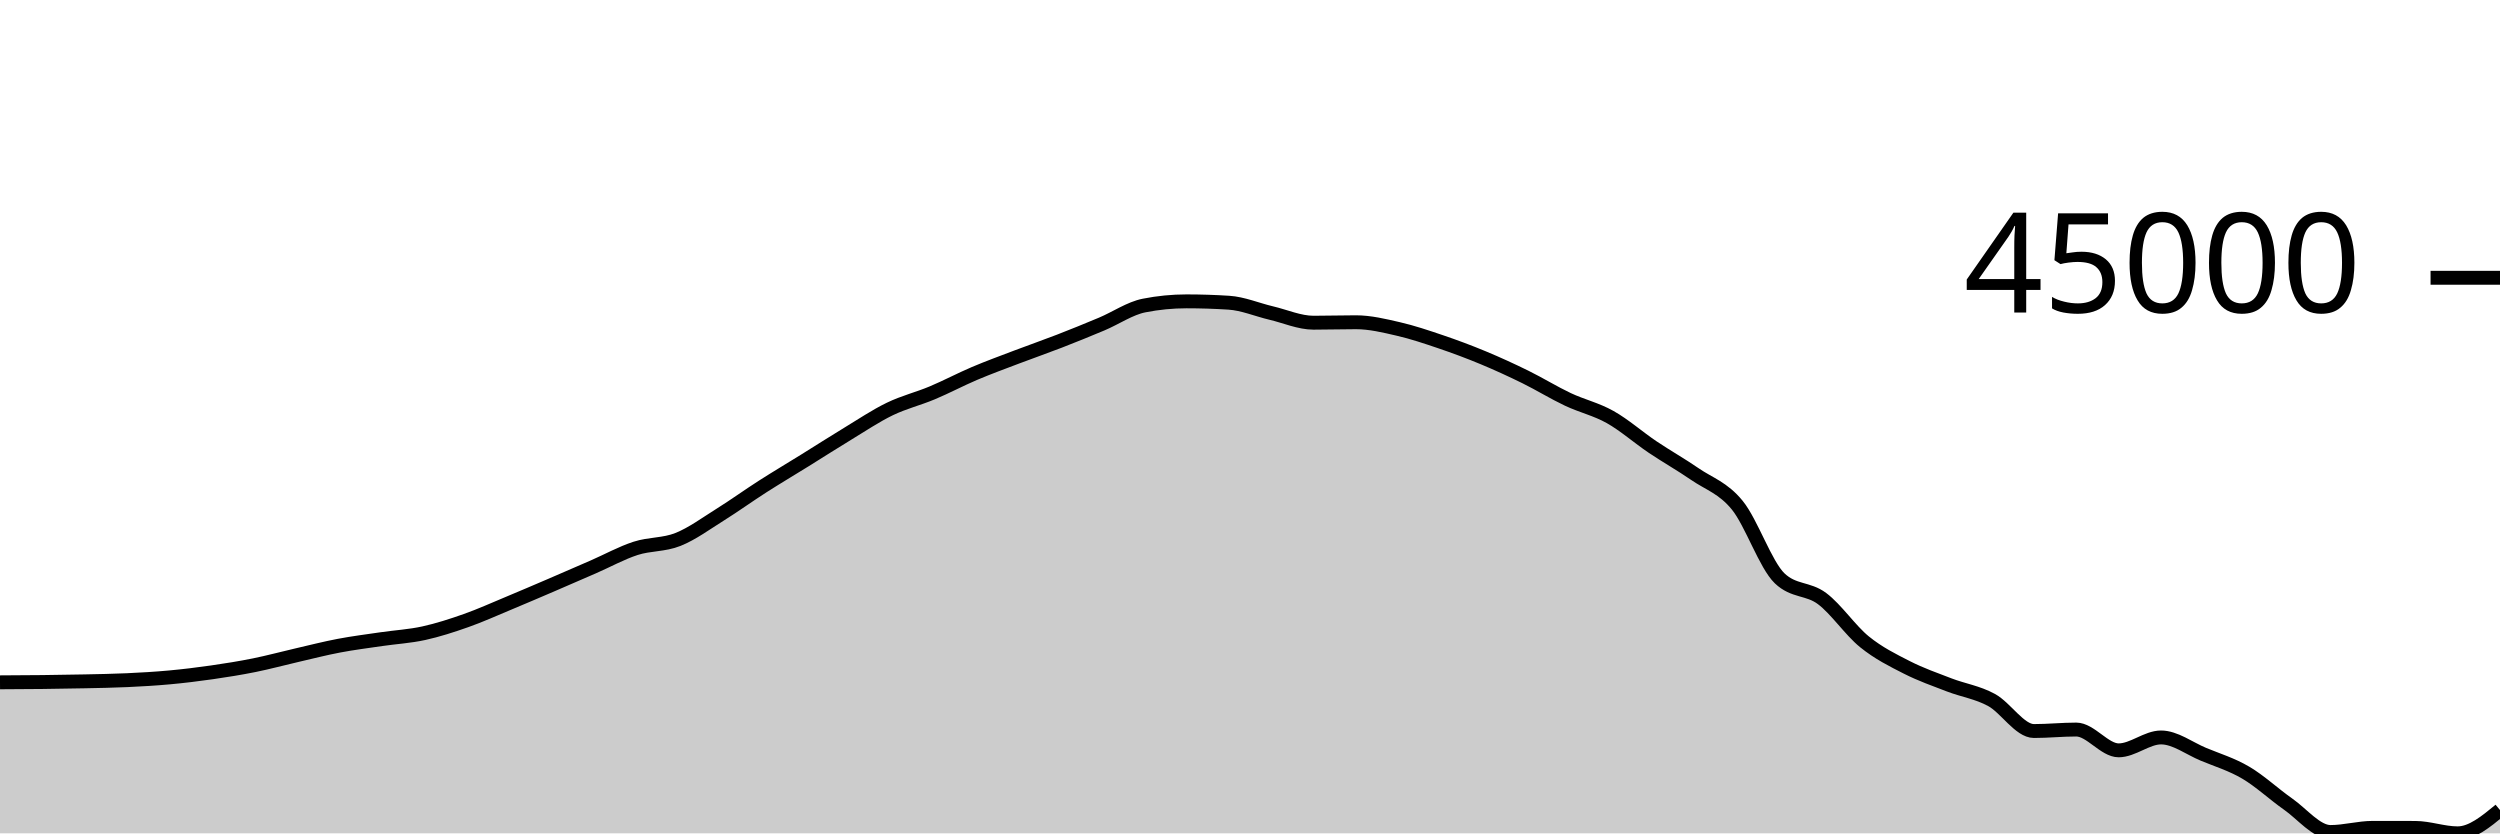
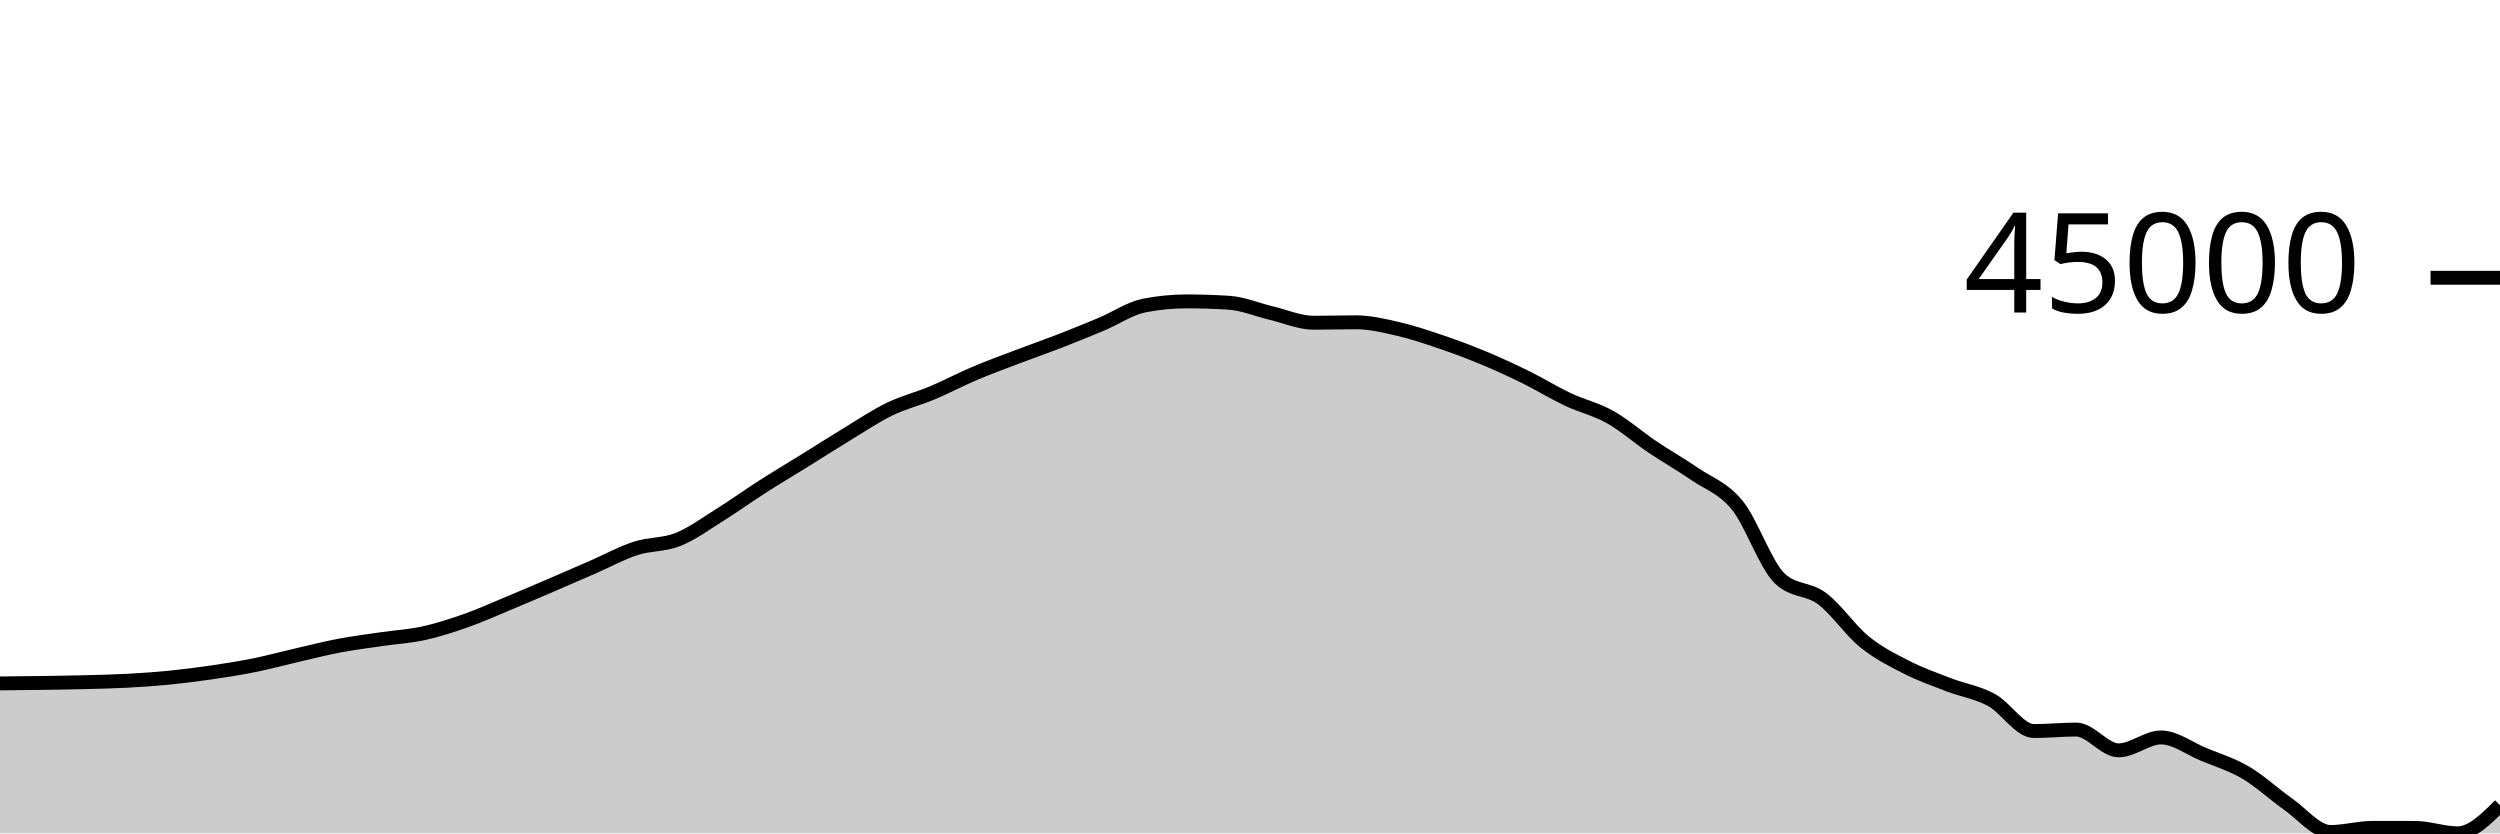
<svg xmlns="http://www.w3.org/2000/svg" viewBox="0 0 180 60">
  <g transform="translate(0,20)">
-     <path class="area" fill="rgba(0, 0, 0, 0.2)" d="M0,29.127C1.017,29.122,2.034,29.117,3.051,29.106C4.068,29.094,5.085,29.079,6.102,29.057C7.119,29.035,8.136,29.019,9.153,28.972C10.169,28.925,11.186,28.867,12.203,28.773C13.22,28.68,14.237,28.555,15.254,28.409C16.271,28.263,17.288,28.1,18.305,27.895C19.322,27.69,20.339,27.412,21.356,27.178C22.373,26.943,23.39,26.682,24.407,26.489C25.424,26.296,26.441,26.169,27.458,26.019C28.475,25.87,29.492,25.815,30.508,25.592C31.525,25.369,32.542,25.039,33.559,24.68C34.576,24.321,35.593,23.86,36.61,23.437C37.627,23.013,38.644,22.577,39.661,22.141C40.678,21.705,41.695,21.262,42.712,20.819C43.729,20.375,44.746,19.812,45.763,19.482C46.78,19.152,47.797,19.246,48.814,18.84C49.831,18.435,50.847,17.683,51.864,17.048C52.881,16.412,53.898,15.677,54.915,15.026C55.932,14.376,56.949,13.773,57.966,13.142C58.983,12.511,60,11.856,61.017,11.24C62.034,10.624,63.051,9.939,64.068,9.447C65.085,8.955,66.102,8.714,67.119,8.287C68.136,7.861,69.153,7.319,70.169,6.887C71.186,6.456,72.203,6.086,73.22,5.699C74.237,5.312,75.254,4.96,76.271,4.566C77.288,4.171,78.305,3.759,79.322,3.331C80.339,2.903,81.356,2.198,82.373,1.998C83.39,1.797,84.407,1.697,85.424,1.697C86.441,1.697,87.458,1.73,88.475,1.795C89.492,1.86,90.508,2.298,91.525,2.538C92.542,2.778,93.559,3.235,94.576,3.235C95.593,3.235,96.61,3.202,97.627,3.202C98.644,3.202,99.661,3.45,100.678,3.685C101.695,3.919,102.712,4.262,103.729,4.607C104.746,4.952,105.763,5.331,106.78,5.754C107.797,6.177,108.814,6.643,109.831,7.143C110.847,7.643,111.864,8.273,112.881,8.754C113.898,9.235,114.915,9.457,115.932,10.028C116.949,10.599,117.966,11.498,118.983,12.183C120,12.867,121.017,13.437,122.034,14.136C123.051,14.835,124.068,15.127,125.085,16.377C126.102,17.628,127.119,20.67,128.136,21.641C129.153,22.611,130.169,22.335,131.186,23.096C132.203,23.856,133.22,25.38,134.237,26.206C135.254,27.031,136.271,27.532,137.288,28.05C138.305,28.568,139.322,28.921,140.339,29.313C141.356,29.704,142.373,29.845,143.39,30.399C144.407,30.952,145.424,32.634,146.441,32.634C147.458,32.634,148.475,32.527,149.492,32.527C150.508,32.527,151.525,34.025,152.542,34.025C153.559,34.025,154.576,33.096,155.593,33.096C156.61,33.096,157.627,33.884,158.644,34.307C159.661,34.73,160.678,35.034,161.695,35.633C162.712,36.231,163.729,37.186,164.746,37.897C165.763,38.609,166.78,39.904,167.797,39.904C168.814,39.904,169.831,39.605,170.847,39.605C171.864,39.605,172.881,39.607,173.898,39.61C174.915,39.614,175.932,40,176.949,40C177.966,40,178.983,39.163,180,38.326L180,40C178.983,40,177.966,40,176.949,40C175.932,40,174.915,40,173.898,40C172.881,40,171.864,40,170.847,40C169.831,40,168.814,40,167.797,40C166.78,40,165.763,40,164.746,40C163.729,40,162.712,40,161.695,40C160.678,40,159.661,40,158.644,40C157.627,40,156.61,40,155.593,40C154.576,40,153.559,40,152.542,40C151.525,40,150.508,40,149.492,40C148.475,40,147.458,40,146.441,40C145.424,40,144.407,40,143.39,40C142.373,40,141.356,40,140.339,40C139.322,40,138.305,40,137.288,40C136.271,40,135.254,40,134.237,40C133.22,40,132.203,40,131.186,40C130.169,40,129.153,40,128.136,40C127.119,40,126.102,40,125.085,40C124.068,40,123.051,40,122.034,40C121.017,40,120,40,118.983,40C117.966,40,116.949,40,115.932,40C114.915,40,113.898,40,112.881,40C111.864,40,110.847,40,109.831,40C108.814,40,107.797,40,106.78,40C105.763,40,104.746,40,103.729,40C102.712,40,101.695,40,100.678,40C99.661,40,98.644,40,97.627,40C96.61,40,95.593,40,94.576,40C93.559,40,92.542,40,91.525,40C90.508,40,89.492,40,88.475,40C87.458,40,86.441,40,85.424,40C84.407,40,83.39,40,82.373,40C81.356,40,80.339,40,79.322,40C78.305,40,77.288,40,76.271,40C75.254,40,74.237,40,73.22,40C72.203,40,71.186,40,70.169,40C69.153,40,68.136,40,67.119,40C66.102,40,65.085,40,64.068,40C63.051,40,62.034,40,61.017,40C60,40,58.983,40,57.966,40C56.949,40,55.932,40,54.915,40C53.898,40,52.881,40,51.864,40C50.847,40,49.831,40,48.814,40C47.797,40,46.78,40,45.763,40C44.746,40,43.729,40,42.712,40C41.695,40,40.678,40,39.661,40C38.644,40,37.627,40,36.61,40C35.593,40,34.576,40,33.559,40C32.542,40,31.525,40,30.508,40C29.492,40,28.475,40,27.458,40C26.441,40,25.424,40,24.407,40C23.39,40,22.373,40,21.356,40C20.339,40,19.322,40,18.305,40C17.288,40,16.271,40,15.254,40C14.237,40,13.22,40,12.203,40C11.186,40,10.169,40,9.153,40C8.136,40,7.119,40,6.102,40C5.085,40,4.068,40,3.051,40C2.034,40,1.017,40,0,40Z" />
-     <path class="line" stroke="black" fill="none" d="M0,29.127C1.017,29.122,2.034,29.117,3.051,29.106C4.068,29.094,5.085,29.079,6.102,29.057C7.119,29.035,8.136,29.019,9.153,28.972C10.169,28.925,11.186,28.867,12.203,28.773C13.22,28.68,14.237,28.555,15.254,28.409C16.271,28.263,17.288,28.1,18.305,27.895C19.322,27.69,20.339,27.412,21.356,27.178C22.373,26.943,23.39,26.682,24.407,26.489C25.424,26.296,26.441,26.169,27.458,26.019C28.475,25.87,29.492,25.815,30.508,25.592C31.525,25.369,32.542,25.039,33.559,24.68C34.576,24.321,35.593,23.86,36.61,23.437C37.627,23.013,38.644,22.577,39.661,22.141C40.678,21.705,41.695,21.262,42.712,20.819C43.729,20.375,44.746,19.812,45.763,19.482C46.78,19.152,47.797,19.246,48.814,18.84C49.831,18.435,50.847,17.683,51.864,17.048C52.881,16.412,53.898,15.677,54.915,15.026C55.932,14.376,56.949,13.773,57.966,13.142C58.983,12.511,60,11.856,61.017,11.24C62.034,10.624,63.051,9.939,64.068,9.447C65.085,8.955,66.102,8.714,67.119,8.287C68.136,7.861,69.153,7.319,70.169,6.887C71.186,6.456,72.203,6.086,73.22,5.699C74.237,5.312,75.254,4.96,76.271,4.566C77.288,4.171,78.305,3.759,79.322,3.331C80.339,2.903,81.356,2.198,82.373,1.998C83.39,1.797,84.407,1.697,85.424,1.697C86.441,1.697,87.458,1.73,88.475,1.795C89.492,1.86,90.508,2.298,91.525,2.538C92.542,2.778,93.559,3.235,94.576,3.235C95.593,3.235,96.61,3.202,97.627,3.202C98.644,3.202,99.661,3.45,100.678,3.685C101.695,3.919,102.712,4.262,103.729,4.607C104.746,4.952,105.763,5.331,106.78,5.754C107.797,6.177,108.814,6.643,109.831,7.143C110.847,7.643,111.864,8.273,112.881,8.754C113.898,9.235,114.915,9.457,115.932,10.028C116.949,10.599,117.966,11.498,118.983,12.183C120,12.867,121.017,13.437,122.034,14.136C123.051,14.835,124.068,15.127,125.085,16.377C126.102,17.628,127.119,20.67,128.136,21.641C129.153,22.611,130.169,22.335,131.186,23.096C132.203,23.856,133.22,25.38,134.237,26.206C135.254,27.031,136.271,27.532,137.288,28.05C138.305,28.568,139.322,28.921,140.339,29.313C141.356,29.704,142.373,29.845,143.39,30.399C144.407,30.952,145.424,32.634,146.441,32.634C147.458,32.634,148.475,32.527,149.492,32.527C150.508,32.527,151.525,34.025,152.542,34.025C153.559,34.025,154.576,33.096,155.593,33.096C156.61,33.096,157.627,33.884,158.644,34.307C159.661,34.73,160.678,35.034,161.695,35.633C162.712,36.231,163.729,37.186,164.746,37.897C165.763,38.609,166.78,39.904,167.797,39.904C168.814,39.904,169.831,39.605,170.847,39.605C171.864,39.605,172.881,39.607,173.898,39.61C174.915,39.614,175.932,40,176.949,40C177.966,40,178.983,39.163,180,38.326" />
+     <path class="area" fill="rgba(0, 0, 0, 0.2)" d="M0,29.205C1.017,29.195,2.034,29.186,3.051,29.171C4.068,29.156,5.085,29.142,6.102,29.116C7.119,29.09,8.136,29.07,9.153,29.015C10.169,28.961,11.186,28.891,12.203,28.79C13.22,28.689,14.237,28.559,15.254,28.41C16.271,28.261,17.288,28.101,18.305,27.896C19.322,27.69,20.339,27.413,21.356,27.179C22.373,26.944,23.39,26.683,24.407,26.489C25.424,26.296,26.441,26.17,27.458,26.02C28.475,25.871,29.492,25.817,30.508,25.593C31.525,25.37,32.542,25.04,33.559,24.681C34.576,24.322,35.593,23.861,36.61,23.438C37.627,23.015,38.644,22.579,39.661,22.143C40.678,21.706,41.695,21.263,42.712,20.82C43.729,20.377,44.746,19.813,45.763,19.483C46.78,19.154,47.797,19.247,48.814,18.842C49.831,18.436,50.847,17.685,51.864,17.049C52.881,16.413,53.898,15.679,54.915,15.028C55.932,14.377,56.949,13.775,57.966,13.144C58.983,12.513,60,11.858,61.017,11.242C62.034,10.626,63.051,9.941,64.068,9.449C65.085,8.957,66.102,8.716,67.119,8.289C68.136,7.863,69.153,7.321,70.169,6.89C71.186,6.458,72.203,6.088,73.22,5.701C74.237,5.314,75.254,4.962,76.271,4.568C77.288,4.173,78.305,3.761,79.322,3.334C80.339,2.906,81.356,2.201,82.373,2C83.39,1.8,84.407,1.7,85.424,1.7C86.441,1.7,87.458,1.732,88.475,1.797C89.492,1.862,90.508,2.3,91.525,2.54C92.542,2.78,93.559,3.237,94.576,3.237C95.593,3.237,96.61,3.205,97.627,3.205C98.644,3.205,99.661,3.453,100.678,3.687C101.695,3.921,102.712,4.265,103.729,4.61C104.746,4.954,105.763,5.333,106.78,5.756C107.797,6.179,108.814,6.645,109.831,7.145C110.847,7.645,111.864,8.275,112.881,8.756C113.898,9.237,114.915,9.459,115.932,10.03C116.949,10.601,117.966,11.5,118.983,12.184C120,12.869,121.017,13.439,122.034,14.138C123.051,14.837,124.068,15.129,125.085,16.379C126.102,17.63,127.119,20.672,128.136,21.642C129.153,22.612,130.169,22.336,131.186,23.097C132.203,23.857,133.22,25.381,134.237,26.206C135.254,27.032,136.271,27.533,137.288,28.051C138.305,28.569,139.322,28.922,140.339,29.314C141.356,29.705,142.373,29.846,143.39,30.4C144.407,30.953,145.424,32.635,146.441,32.635C147.458,32.635,148.475,32.528,149.492,32.528C150.508,32.528,151.525,34.025,152.542,34.025C153.559,34.025,154.576,33.096,155.593,33.096C156.61,33.096,157.627,33.885,158.644,34.308C159.661,34.731,160.678,35.035,161.695,35.633C162.712,36.231,163.729,37.186,164.746,37.898C165.763,38.609,166.78,39.903,167.797,39.903C168.814,39.903,169.831,39.605,170.847,39.605C171.864,39.605,172.881,39.607,173.898,39.61C174.915,39.614,175.932,40,176.949,40C177.966,40,178.983,38.988,180,37.977L180,40C178.983,40,177.966,40,176.949,40C175.932,40,174.915,40,173.898,40C172.881,40,171.864,40,170.847,40C169.831,40,168.814,40,167.797,40C166.78,40,165.763,40,164.746,40C163.729,40,162.712,40,161.695,40C160.678,40,159.661,40,158.644,40C157.627,40,156.61,40,155.593,40C154.576,40,153.559,40,152.542,40C151.525,40,150.508,40,149.492,40C148.475,40,147.458,40,146.441,40C145.424,40,144.407,40,143.39,40C142.373,40,141.356,40,140.339,40C139.322,40,138.305,40,137.288,40C136.271,40,135.254,40,134.237,40C133.22,40,132.203,40,131.186,40C130.169,40,129.153,40,128.136,40C127.119,40,126.102,40,125.085,40C124.068,40,123.051,40,122.034,40C121.017,40,120,40,118.983,40C117.966,40,116.949,40,115.932,40C114.915,40,113.898,40,112.881,40C111.864,40,110.847,40,109.831,40C108.814,40,107.797,40,106.78,40C105.763,40,104.746,40,103.729,40C102.712,40,101.695,40,100.678,40C99.661,40,98.644,40,97.627,40C96.61,40,95.593,40,94.576,40C93.559,40,92.542,40,91.525,40C90.508,40,89.492,40,88.475,40C87.458,40,86.441,40,85.424,40C84.407,40,83.39,40,82.373,40C81.356,40,80.339,40,79.322,40C78.305,40,77.288,40,76.271,40C75.254,40,74.237,40,73.22,40C72.203,40,71.186,40,70.169,40C69.153,40,68.136,40,67.119,40C66.102,40,65.085,40,64.068,40C63.051,40,62.034,40,61.017,40C60,40,58.983,40,57.966,40C56.949,40,55.932,40,54.915,40C53.898,40,52.881,40,51.864,40C50.847,40,49.831,40,48.814,40C47.797,40,46.78,40,45.763,40C44.746,40,43.729,40,42.712,40C41.695,40,40.678,40,39.661,40C38.644,40,37.627,40,36.61,40C35.593,40,34.576,40,33.559,40C32.542,40,31.525,40,30.508,40C29.492,40,28.475,40,27.458,40C26.441,40,25.424,40,24.407,40C23.39,40,22.373,40,21.356,40C20.339,40,19.322,40,18.305,40C17.288,40,16.271,40,15.254,40C14.237,40,13.22,40,12.203,40C11.186,40,10.169,40,9.153,40C8.136,40,7.119,40,6.102,40C5.085,40,4.068,40,3.051,40C2.034,40,1.017,40,0,40Z" />
+     <path class="line" stroke="black" fill="none" d="M0,29.205C1.017,29.195,2.034,29.186,3.051,29.171C4.068,29.156,5.085,29.142,6.102,29.116C7.119,29.09,8.136,29.07,9.153,29.015C10.169,28.961,11.186,28.891,12.203,28.79C13.22,28.689,14.237,28.559,15.254,28.41C16.271,28.261,17.288,28.101,18.305,27.896C19.322,27.69,20.339,27.413,21.356,27.179C22.373,26.944,23.39,26.683,24.407,26.489C25.424,26.296,26.441,26.17,27.458,26.02C28.475,25.871,29.492,25.817,30.508,25.593C31.525,25.37,32.542,25.04,33.559,24.681C34.576,24.322,35.593,23.861,36.61,23.438C37.627,23.015,38.644,22.579,39.661,22.143C40.678,21.706,41.695,21.263,42.712,20.82C43.729,20.377,44.746,19.813,45.763,19.483C46.78,19.154,47.797,19.247,48.814,18.842C49.831,18.436,50.847,17.685,51.864,17.049C52.881,16.413,53.898,15.679,54.915,15.028C55.932,14.377,56.949,13.775,57.966,13.144C58.983,12.513,60,11.858,61.017,11.242C62.034,10.626,63.051,9.941,64.068,9.449C65.085,8.957,66.102,8.716,67.119,8.289C68.136,7.863,69.153,7.321,70.169,6.89C71.186,6.458,72.203,6.088,73.22,5.701C74.237,5.314,75.254,4.962,76.271,4.568C77.288,4.173,78.305,3.761,79.322,3.334C80.339,2.906,81.356,2.201,82.373,2C83.39,1.8,84.407,1.7,85.424,1.7C86.441,1.7,87.458,1.732,88.475,1.797C89.492,1.862,90.508,2.3,91.525,2.54C92.542,2.78,93.559,3.237,94.576,3.237C95.593,3.237,96.61,3.205,97.627,3.205C98.644,3.205,99.661,3.453,100.678,3.687C101.695,3.921,102.712,4.265,103.729,4.61C104.746,4.954,105.763,5.333,106.78,5.756C107.797,6.179,108.814,6.645,109.831,7.145C110.847,7.645,111.864,8.275,112.881,8.756C113.898,9.237,114.915,9.459,115.932,10.03C116.949,10.601,117.966,11.5,118.983,12.184C120,12.869,121.017,13.439,122.034,14.138C123.051,14.837,124.068,15.129,125.085,16.379C126.102,17.63,127.119,20.672,128.136,21.642C129.153,22.612,130.169,22.336,131.186,23.097C132.203,23.857,133.22,25.381,134.237,26.206C135.254,27.032,136.271,27.533,137.288,28.051C138.305,28.569,139.322,28.922,140.339,29.314C141.356,29.705,142.373,29.846,143.39,30.4C144.407,30.953,145.424,32.635,146.441,32.635C147.458,32.635,148.475,32.528,149.492,32.528C150.508,32.528,151.525,34.025,152.542,34.025C153.559,34.025,154.576,33.096,155.593,33.096C156.61,33.096,157.627,33.885,158.644,34.308C159.661,34.731,160.678,35.035,161.695,35.633C162.712,36.231,163.729,37.186,164.746,37.898C165.763,38.609,166.78,39.903,167.797,39.903C168.814,39.903,169.831,39.605,170.847,39.605C171.864,39.605,172.881,39.607,173.898,39.61C174.915,39.614,175.932,40,176.949,40C177.966,40,178.983,38.988,180,37.977" />
    <path class="axis-ceiling" stroke-width="1" stroke="black" fill="none" d="M175,0L180,0" />
    <text class="axis-ceiling-label" font-family="sans-serif" text-anchor="end" font-size="10px" x="170" y="2.5">45000</text>
  </g>
</svg>
